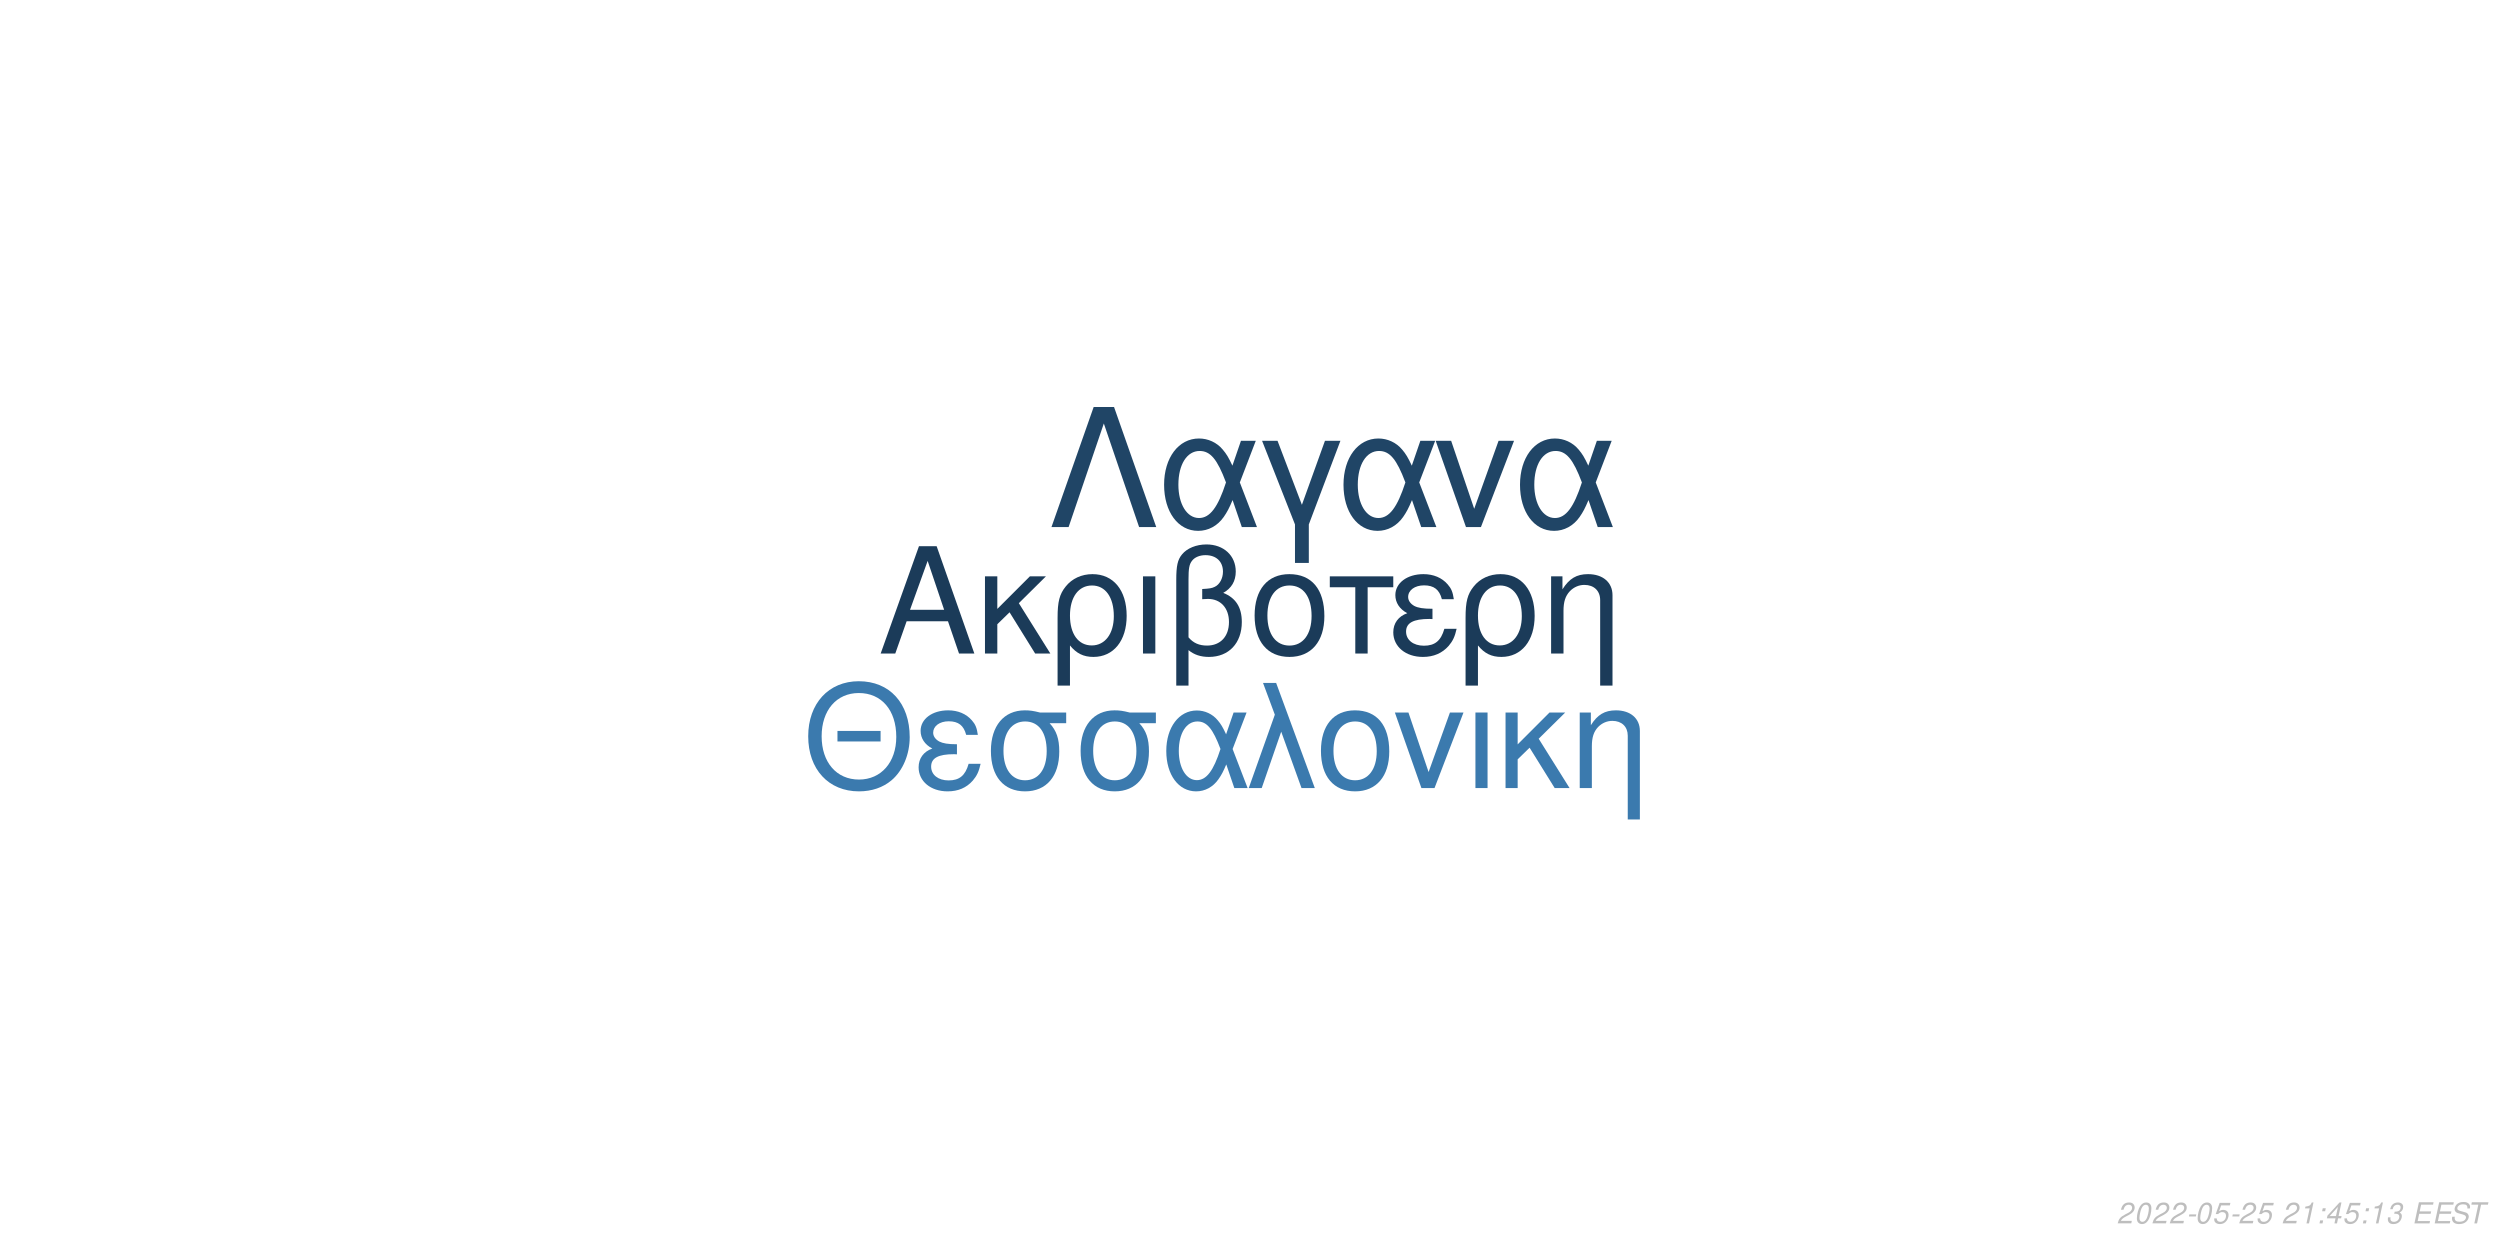
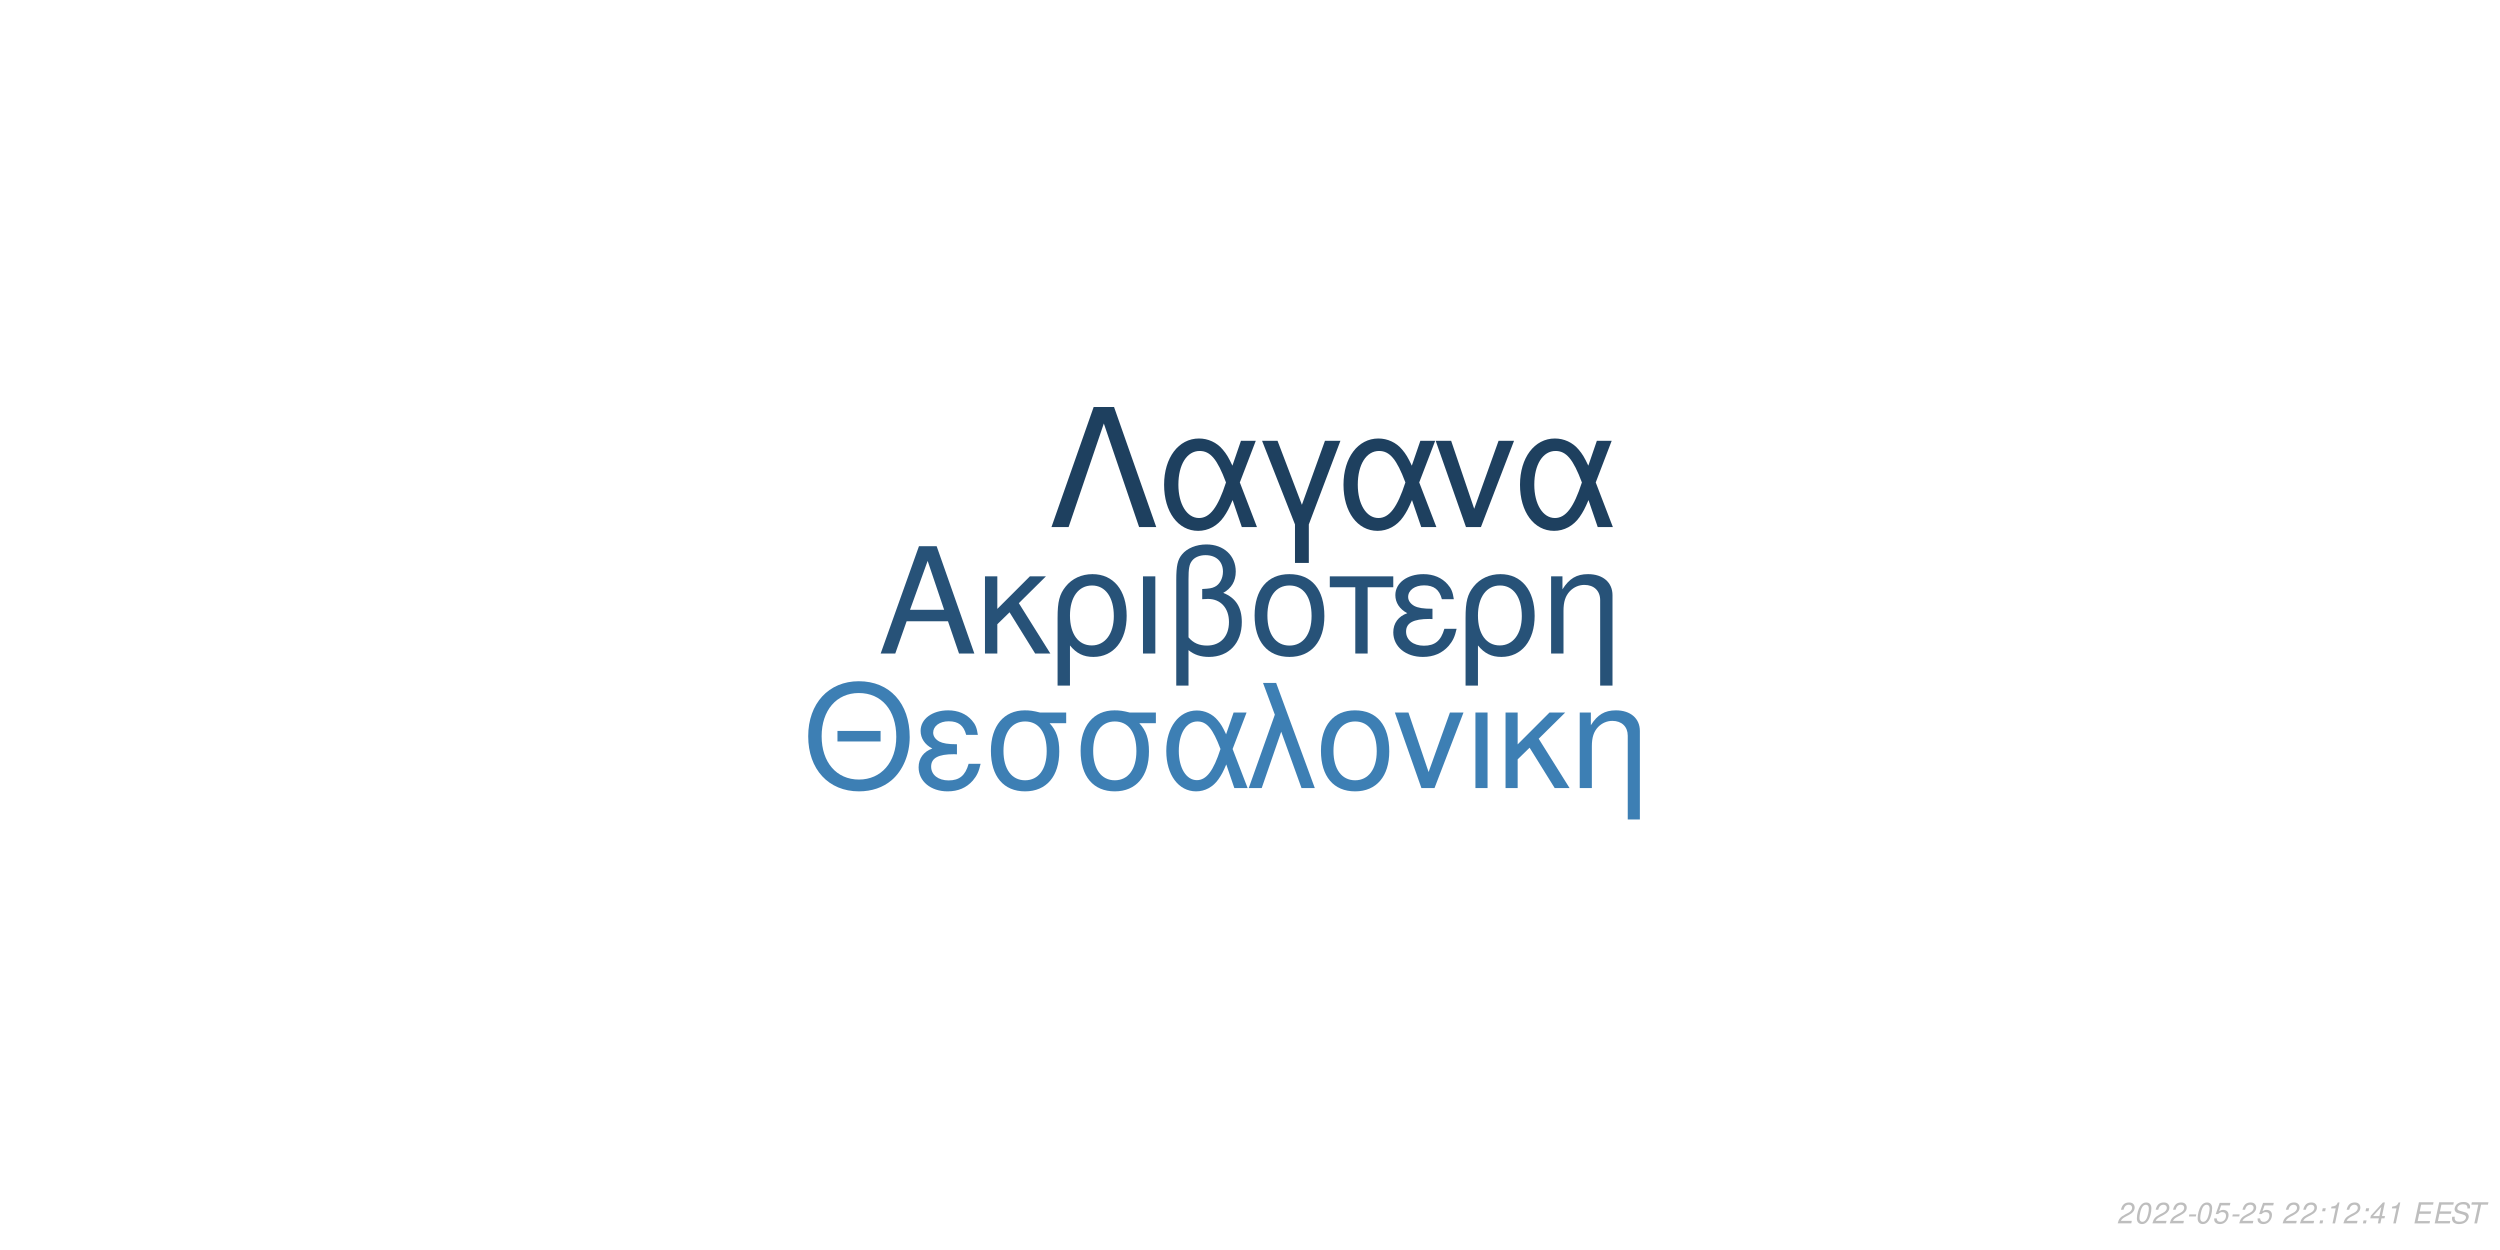
<svg xmlns="http://www.w3.org/2000/svg" xmlns:xlink="http://www.w3.org/1999/xlink" width="864pt" height="432pt" viewBox="0 0 864 432" version="1.1">
  <defs>
    <g>
      <symbol overflow="visible" id="glyph0-0">
        <path style="stroke:none;" d="" />
      </symbol>
      <symbol overflow="visible" id="glyph0-1">
        <path style="stroke:none;" d="M 24.125 -11.141 L 27.938 0 L 33.234 0 L 20.203 -37.094 L 14.094 -37.094 L 0.859 0 L 5.906 0 L 9.828 -11.141 Z M 22.797 -15.109 L 11 -15.109 L 17.094 -32.016 Z M 22.797 -15.109 " />
      </symbol>
      <symbol overflow="visible" id="glyph0-2">
        <path style="stroke:none;" d="M 7.172 -15.422 L 7.172 -26.672 L 2.906 -26.672 L 2.906 0 L 7.172 0 L 7.172 -10.125 L 11.406 -14.25 L 20.25 0 L 25.5 0 L 14.609 -17.406 L 23.969 -26.672 L 18.422 -26.672 Z M 7.172 -15.422 " />
      </symbol>
      <symbol overflow="visible" id="glyph0-3">
        <path style="stroke:none;" d="M 3 11.094 L 7.281 11.094 L 7.281 -2.797 C 9.516 -0.047 11.953 1.172 15.375 1.172 C 22.344 1.172 26.875 -4.422 26.875 -13.031 C 26.875 -21.891 22.297 -27.438 15.062 -27.438 C 11.297 -27.438 7.984 -25.906 5.797 -23.156 C 3.672 -20.516 3 -17.969 3 -12.359 Z M 14.906 -23.516 C 19.547 -23.516 22.438 -19.438 22.438 -12.922 C 22.438 -6.812 19.391 -2.797 14.812 -2.797 C 10.172 -2.797 7.281 -6.766 7.281 -13.125 C 7.281 -19.484 10.234 -23.516 14.906 -23.516 Z M 14.906 -23.516 " />
      </symbol>
      <symbol overflow="visible" id="glyph0-4">
        <path style="stroke:none;" d="M 3.516 0 L 7.781 0 L 7.781 -26.672 L 3.516 -26.672 Z M 3.516 0 " />
      </symbol>
      <symbol overflow="visible" id="glyph0-5">
        <path style="stroke:none;" d="M 4.016 11.094 L 8.25 11.094 L 8.25 -1.172 C 10.172 0.406 12.422 1.172 15.312 1.172 C 22.188 1.172 26.672 -3.609 26.672 -10.891 C 26.672 -15.984 24.578 -19.234 20.25 -20.969 C 23.109 -22.547 24.578 -25.031 24.578 -28.344 C 24.578 -33.844 20.406 -37.703 14.453 -37.703 C 10.938 -37.703 7.734 -36.391 6 -34.25 C 4.484 -32.422 4.016 -30.328 4.016 -25.391 Z M 8.25 -25.656 C 8.25 -29.359 8.5 -30.844 9.469 -32.062 C 10.375 -33.281 12.156 -34 14.094 -34 C 17.812 -34 20.156 -31.812 20.156 -28.297 C 20.156 -25.953 18.984 -23.812 17.297 -23.047 C 16.281 -22.547 15.469 -22.438 12.984 -22.297 L 12.984 -18.781 C 13.734 -18.828 14.344 -18.875 14.969 -18.875 C 19.344 -18.875 22.234 -15.719 22.234 -10.891 C 22.234 -5.906 19.281 -2.75 14.656 -2.75 C 11.953 -2.75 9.922 -3.609 8.25 -5.594 Z M 8.25 -25.656 " />
      </symbol>
      <symbol overflow="visible" id="glyph0-6">
        <path style="stroke:none;" d="M 14.094 -27.438 C 6.562 -27.438 2.094 -22.094 2.094 -13.125 C 2.094 -4.125 6.562 1.172 14.141 1.172 C 21.672 1.172 26.203 -4.172 26.203 -12.922 C 26.203 -22.188 21.828 -27.438 14.094 -27.438 Z M 14.141 -23.516 C 18.938 -23.516 21.781 -19.594 21.781 -12.984 C 21.781 -6.672 18.828 -2.75 14.141 -2.75 C 9.422 -2.75 6.516 -6.672 6.516 -13.125 C 6.516 -19.594 9.422 -23.516 14.141 -23.516 Z M 14.141 -23.516 " />
      </symbol>
      <symbol overflow="visible" id="glyph0-7">
        <path style="stroke:none;" d="M 7.891 0 L 12.156 0 L 12.156 -22.906 L 21.016 -22.906 L 21.016 -26.672 L -0.922 -26.672 L -0.922 -22.906 L 7.891 -22.906 Z M 7.891 0 " />
      </symbol>
      <symbol overflow="visible" id="glyph0-8">
        <path style="stroke:none;" d="M 14.562 -15.469 C 11.344 -15.469 9.562 -15.781 8.297 -16.438 C 6.922 -17.203 6.156 -18.328 6.156 -19.547 C 6.156 -21.891 8.453 -23.562 11.656 -23.562 C 15.062 -23.562 16.953 -22.094 17.812 -18.781 L 21.938 -18.781 C 21.578 -21.266 21.062 -22.5 19.797 -23.922 C 17.812 -26.203 14.906 -27.438 11.453 -27.438 C 5.797 -27.438 1.734 -24.375 1.734 -20.203 C 1.734 -17.609 3.156 -15.375 5.859 -13.938 C 2.797 -12.875 1.016 -10.484 1.016 -7.328 C 1.016 -2.391 5.297 1.172 11.25 1.172 C 14.969 1.172 17.906 -0.109 20.156 -2.641 C 21.578 -4.328 22.297 -5.797 22.906 -8.547 L 18.672 -8.547 C 17.5 -4.422 15.422 -2.703 11.609 -2.703 C 7.938 -2.703 5.438 -4.688 5.438 -7.578 C 5.438 -10.578 7.938 -11.953 13.484 -11.953 C 13.641 -11.953 14.094 -11.953 14.562 -11.906 Z M 14.562 -15.469 " />
      </symbol>
      <symbol overflow="visible" id="glyph0-9">
        <path style="stroke:none;" d="M 3.562 -26.672 L 3.562 0 L 7.844 0 L 7.844 -14.703 C 7.844 -17.906 8.5 -19.891 10.031 -21.531 C 11.406 -22.953 13.188 -23.719 15.062 -23.719 C 18.375 -23.719 20.516 -21.672 20.516 -18.469 L 20.516 11.094 L 24.781 11.094 L 24.781 -20.156 C 24.781 -24.578 21.469 -27.438 16.328 -27.438 C 12.359 -27.438 9.828 -25.906 7.484 -22.188 L 7.484 -26.672 Z M 3.562 -26.672 " />
      </symbol>
      <symbol overflow="visible" id="glyph1-0">
        <path style="stroke:none;" d="" />
      </symbol>
      <symbol overflow="visible" id="glyph1-1">
        <path style="stroke:none;" d="M 26.859 -19.734 L 11.953 -19.734 L 11.953 -16.094 L 26.859 -16.094 Z M 19.328 -36.922 C 8.922 -36.922 1.844 -29.25 1.844 -17.891 C 1.844 -6.484 8.875 1.141 19.391 1.141 C 23.812 1.141 27.703 -0.203 30.641 -2.688 C 34.578 -6.031 36.922 -11.656 36.922 -17.594 C 36.922 -29.297 30 -36.922 19.328 -36.922 Z M 19.328 -32.844 C 27.203 -32.844 32.281 -26.906 32.281 -17.688 C 32.281 -8.922 27.062 -2.938 19.391 -2.938 C 11.609 -2.938 6.484 -8.922 6.484 -17.891 C 6.484 -26.859 11.609 -32.844 19.328 -32.844 Z M 19.328 -32.844 " />
      </symbol>
      <symbol overflow="visible" id="glyph1-2">
        <path style="stroke:none;" d="M 14.25 -15.141 C 11.109 -15.141 9.375 -15.453 8.125 -16.094 C 6.781 -16.844 6.031 -17.938 6.031 -19.141 C 6.031 -21.422 8.266 -23.078 11.406 -23.078 C 14.75 -23.078 16.594 -21.625 17.438 -18.391 L 21.469 -18.391 C 21.125 -20.828 20.625 -22.031 19.391 -23.422 C 17.438 -25.656 14.594 -26.859 11.219 -26.859 C 5.688 -26.859 1.688 -23.875 1.688 -19.781 C 1.688 -17.234 3.094 -15.047 5.734 -13.656 C 2.734 -12.609 1 -10.266 1 -7.172 C 1 -2.344 5.188 1.141 11.016 1.141 C 14.656 1.141 17.547 -0.094 19.734 -2.594 C 21.125 -4.234 21.828 -5.688 22.422 -8.375 L 18.281 -8.375 C 17.141 -4.328 15.094 -2.641 11.359 -2.641 C 7.766 -2.641 5.328 -4.578 5.328 -7.422 C 5.328 -10.359 7.766 -11.703 13.203 -11.703 C 13.359 -11.703 13.797 -11.703 14.25 -11.656 Z M 14.25 -15.141 " />
      </symbol>
      <symbol overflow="visible" id="glyph1-3">
        <path style="stroke:none;" d="M 29 -26.109 L 19.938 -26.109 C 17.594 -26.703 16.438 -26.859 14.703 -26.859 C 7.469 -26.859 2.984 -21.469 2.984 -12.859 C 2.984 -4.031 7.375 1.141 14.797 1.141 C 22.172 1.141 26.609 -4.078 26.609 -12.656 C 26.609 -17.047 25.656 -19.828 23.266 -22.422 L 29 -22.422 Z M 14.797 -23.016 C 19.531 -23.016 22.266 -19.234 22.266 -12.75 C 22.266 -6.531 19.438 -2.688 14.797 -2.688 C 10.172 -2.688 7.328 -6.531 7.328 -12.859 C 7.328 -19.188 10.172 -23.016 14.797 -23.016 Z M 14.797 -23.016 " />
      </symbol>
      <symbol overflow="visible" id="glyph1-4">
        <path style="stroke:none;" d="M 29.344 -26.109 L 24.859 -26.109 L 22.266 -18.578 C 21.125 -21.031 20.484 -22.125 19.328 -23.469 C 17.547 -25.609 14.906 -26.812 12.156 -26.812 C 5.984 -26.812 1.594 -20.984 1.594 -12.812 C 1.594 -4.578 5.828 1.141 11.906 1.141 C 14.953 1.141 17.734 -0.344 19.625 -3.047 C 20.672 -4.531 21.281 -5.688 22.328 -8.172 L 25.109 0 L 29.703 0 L 24.516 -13.5 Z M 20.328 -13.5 C 17.891 -5.922 15.453 -2.734 12.156 -2.734 C 8.516 -2.734 5.922 -6.922 5.922 -12.812 C 5.922 -18.938 8.516 -23.016 12.359 -23.016 C 15.594 -23.016 17.688 -20.531 20.328 -13.5 Z M 20.328 -13.5 " />
      </symbol>
      <symbol overflow="visible" id="glyph1-5">
        <path style="stroke:none;" d="M 1.094 0 L 5.578 0 L 12.312 -19.484 L 19.328 0 L 23.922 0 L 10.562 -36.328 L 6.031 -36.328 L 10.109 -25.359 Z M 1.094 0 " />
      </symbol>
      <symbol overflow="visible" id="glyph1-6">
        <path style="stroke:none;" d="M 13.797 -26.859 C 6.422 -26.859 2.047 -21.625 2.047 -12.859 C 2.047 -4.031 6.422 1.141 13.859 1.141 C 21.234 1.141 25.656 -4.078 25.656 -12.656 C 25.656 -21.719 21.375 -26.859 13.797 -26.859 Z M 13.859 -23.016 C 18.531 -23.016 21.328 -19.188 21.328 -12.703 C 21.328 -6.531 18.438 -2.688 13.859 -2.688 C 9.219 -2.688 6.375 -6.531 6.375 -12.859 C 6.375 -19.188 9.219 -23.016 13.859 -23.016 Z M 13.859 -23.016 " />
      </symbol>
      <symbol overflow="visible" id="glyph1-7">
        <path style="stroke:none;" d="M 14.297 0 L 24.312 -26.109 L 19.625 -26.109 L 12.25 -5.531 L 5.281 -26.109 L 0.594 -26.109 L 9.766 0 Z M 14.297 0 " />
      </symbol>
      <symbol overflow="visible" id="glyph1-8">
        <path style="stroke:none;" d="M 3.438 0 L 7.625 0 L 7.625 -26.109 L 3.438 -26.109 Z M 3.438 0 " />
      </symbol>
      <symbol overflow="visible" id="glyph1-9">
        <path style="stroke:none;" d="M 7.031 -15.094 L 7.031 -26.109 L 2.844 -26.109 L 2.844 0 L 7.031 0 L 7.031 -9.922 L 11.156 -13.953 L 19.828 0 L 24.969 0 L 14.297 -17.047 L 23.469 -26.109 L 18.031 -26.109 Z M 7.031 -15.094 " />
      </symbol>
      <symbol overflow="visible" id="glyph1-10">
        <path style="stroke:none;" d="M 3.484 -26.109 L 3.484 0 L 7.672 0 L 7.672 -14.406 C 7.672 -17.547 8.328 -19.484 9.812 -21.078 C 11.156 -22.469 12.906 -23.219 14.75 -23.219 C 17.984 -23.219 20.078 -21.234 20.078 -18.094 L 20.078 10.859 L 24.266 10.859 L 24.266 -19.734 C 24.266 -24.062 21.031 -26.859 16 -26.859 C 12.109 -26.859 9.609 -25.359 7.328 -21.719 L 7.328 -26.109 Z M 3.484 -26.109 " />
      </symbol>
      <symbol overflow="visible" id="glyph2-0">
        <path style="stroke:none;" d="" />
      </symbol>
      <symbol overflow="visible" id="glyph2-1">
        <path style="stroke:none;" d="M 22.531 -41.484 L 15.484 -41.484 L 0.906 0 L 6.828 0 L 19 -35.797 L 31.188 0 L 37.109 0 Z M 22.531 -41.484 " />
      </symbol>
      <symbol overflow="visible" id="glyph2-2">
        <path style="stroke:none;" d="M 33.516 -29.812 L 28.391 -29.812 L 25.438 -21.219 C 24.125 -24.016 23.391 -25.266 22.078 -26.797 C 20.031 -29.25 17.016 -30.609 13.891 -30.609 C 6.828 -30.609 1.828 -23.953 1.828 -14.625 C 1.828 -5.234 6.656 1.312 13.594 1.312 C 17.078 1.312 20.266 -0.391 22.422 -3.469 C 23.609 -5.172 24.297 -6.484 25.5 -9.328 L 28.688 0 L 33.922 0 L 28 -15.422 Z M 23.219 -15.422 C 20.422 -6.766 17.641 -3.125 13.891 -3.125 C 9.734 -3.125 6.766 -7.906 6.766 -14.625 C 6.766 -21.625 9.734 -26.297 14.109 -26.297 C 17.812 -26.297 20.203 -23.453 23.219 -15.422 Z M 23.219 -15.422 " />
      </symbol>
      <symbol overflow="visible" id="glyph2-3">
        <path style="stroke:none;" d="M 12.062 12.406 L 16.844 12.406 L 16.844 -0.906 L 27.766 -29.812 L 22.422 -29.812 L 14.453 -7.688 L 6.031 -29.812 L 0.688 -29.812 L 12.062 -0.906 Z M 12.062 12.406 " />
      </symbol>
      <symbol overflow="visible" id="glyph2-4">
        <path style="stroke:none;" d="M 16.328 0 L 27.766 -29.812 L 22.422 -29.812 L 14 -6.312 L 6.031 -29.812 L 0.688 -29.812 L 11.156 0 Z M 16.328 0 " />
      </symbol>
      <symbol overflow="visible" id="glyph3-0">
        <path style="stroke:none;" d="" />
      </symbol>
      <symbol overflow="visible" id="glyph3-1">
        <path style="stroke:none;" d="M 5.234 -0.875 L 1.469 -0.875 C 1.641 -1.375 2.203 -1.891 3.109 -2.344 L 4.234 -2.938 C 5.562 -3.625 6.219 -4.469 6.219 -5.484 C 6.219 -5.938 6.062 -6.359 5.797 -6.656 C 5.469 -7.047 4.984 -7.234 4.312 -7.234 C 2.766 -7.234 1.891 -6.453 1.484 -4.734 L 2.375 -4.734 C 2.484 -5.188 2.609 -5.484 2.797 -5.75 C 3.094 -6.203 3.609 -6.453 4.188 -6.453 C 4.891 -6.453 5.344 -6.031 5.344 -5.375 C 5.344 -4.703 4.859 -4.094 4.016 -3.656 L 2.984 -3.125 C 1.234 -2.188 0.797 -1.656 0.344 -0.016 L 5.047 -0.016 Z M 5.234 -0.875 " />
      </symbol>
      <symbol overflow="visible" id="glyph3-2">
        <path style="stroke:none;" d="M 4.203 -7.234 C 3.375 -7.234 2.688 -6.812 2.125 -5.984 C 1.484 -5.047 0.984 -3.188 0.984 -1.734 C 0.984 -1.109 1.172 -0.562 1.484 -0.266 C 1.797 0.047 2.281 0.234 2.766 0.234 C 3.625 0.234 4.281 -0.156 4.859 -1.016 C 5.516 -1.953 6 -3.797 6 -5.266 C 6 -6.5 5.328 -7.234 4.203 -7.234 Z M 4.094 -6.453 C 4.734 -6.453 5.125 -5.984 5.125 -5.156 C 5.125 -4.203 4.781 -2.625 4.406 -1.812 C 3.984 -0.938 3.516 -0.547 2.875 -0.547 C 2.25 -0.547 1.875 -1.031 1.875 -1.828 C 1.875 -2.797 2.203 -4.344 2.594 -5.203 C 2.984 -6.047 3.453 -6.453 4.094 -6.453 Z M 4.094 -6.453 " />
      </symbol>
      <symbol overflow="visible" id="glyph3-3">
        <path style="stroke:none;" d="M 3.516 -3.125 L 1.125 -3.125 L 0.969 -2.406 L 3.359 -2.406 Z M 3.516 -3.125 " />
      </symbol>
      <symbol overflow="visible" id="glyph3-4">
        <path style="stroke:none;" d="M 6.297 -7.094 L 2.594 -7.094 L 1.234 -3.234 L 2.047 -3.234 C 2.656 -3.766 2.938 -3.906 3.531 -3.906 C 4.328 -3.906 4.797 -3.453 4.797 -2.688 C 4.797 -1.438 3.969 -0.547 2.828 -0.547 C 2.031 -0.547 1.609 -0.938 1.578 -1.734 L 0.703 -1.734 L 0.703 -1.516 C 0.703 -0.938 0.844 -0.547 1.188 -0.266 C 1.562 0.062 2.078 0.234 2.703 0.234 C 3.656 0.234 4.391 -0.156 4.984 -0.922 C 5.422 -1.5 5.672 -2.234 5.672 -2.953 C 5.672 -4 4.938 -4.672 3.812 -4.672 C 3.328 -4.672 2.906 -4.547 2.406 -4.234 L 3.109 -6.219 L 6.109 -6.219 Z M 6.297 -7.094 " />
      </symbol>
      <symbol overflow="visible" id="glyph3-5">
        <path style="stroke:none;" d="" />
      </symbol>
      <symbol overflow="visible" id="glyph3-6">
-         <path style="stroke:none;" d="M 3.703 -5.188 L 2.594 0 L 3.469 0 L 5.016 -7.234 L 4.438 -7.234 C 3.906 -6.156 3.688 -6.016 2.234 -5.812 L 2.109 -5.188 Z M 3.703 -5.188 " />
+         <path style="stroke:none;" d="M 2.359 -1.031 L 1.312 -1.031 L 1.094 0 L 2.141 0 Z M 3.266 -5.234 L 2.219 -5.234 L 2 -4.203 L 3.047 -4.203 Z M 3.266 -5.234 " />
      </symbol>
      <symbol overflow="visible" id="glyph3-7">
-         <path style="stroke:none;" d="M 2.359 -1.031 L 1.312 -1.031 L 1.094 0 L 2.141 0 Z M 3.266 -5.234 L 2.219 -5.234 L 2 -4.203 L 3.047 -4.203 Z M 3.266 -5.234 " />
+         <path style="stroke:none;" d="M 3.703 -5.188 L 2.594 0 L 3.469 0 L 5.016 -7.234 L 4.438 -7.234 C 3.906 -6.156 3.688 -6.016 2.234 -5.812 L 2.109 -5.188 Z M 3.703 -5.188 " />
      </symbol>
      <symbol overflow="visible" id="glyph3-8">
        <path style="stroke:none;" d="M 3.625 -1.75 L 3.266 0 L 4.141 0 L 4.516 -1.75 L 5.562 -1.75 L 5.734 -2.531 L 4.688 -2.531 L 5.688 -7.234 L 5.016 -7.234 L 0.844 -2.672 L 0.641 -1.75 Z M 3.797 -2.531 L 1.594 -2.531 L 4.469 -5.703 Z M 3.797 -2.531 " />
      </symbol>
      <symbol overflow="visible" id="glyph3-9">
-         <path style="stroke:none;" d="M 2.922 -3.312 C 3.125 -3.344 3.234 -3.344 3.375 -3.344 C 4.203 -3.344 4.688 -3 4.688 -2.406 C 4.688 -1.312 3.906 -0.547 2.781 -0.547 C 2.047 -0.547 1.594 -0.938 1.594 -1.562 C 1.594 -1.719 1.609 -1.844 1.656 -2.094 L 0.766 -2.094 C 0.734 -1.797 0.719 -1.641 0.719 -1.469 C 0.719 -0.375 1.406 0.234 2.641 0.234 C 3.547 0.234 4.297 -0.078 4.812 -0.656 C 5.266 -1.156 5.562 -1.875 5.562 -2.547 C 5.562 -3.125 5.344 -3.453 4.797 -3.734 C 5.641 -4.234 6.016 -4.844 6.016 -5.734 C 6.016 -6.656 5.312 -7.234 4.203 -7.234 C 3.375 -7.234 2.672 -6.938 2.188 -6.375 C 1.891 -6.031 1.703 -5.641 1.516 -4.906 L 2.391 -4.906 C 2.5 -5.359 2.594 -5.594 2.734 -5.812 C 3.047 -6.234 3.516 -6.453 4.078 -6.453 C 4.734 -6.453 5.141 -6.125 5.141 -5.578 C 5.141 -5.188 5.016 -4.797 4.797 -4.547 C 4.516 -4.234 4 -4.062 3.266 -4.062 L 3.078 -4.062 Z M 2.922 -3.312 " />
+         <path style="stroke:none;" d="M 2.547 -3.312 L 6.5 -3.312 L 6.688 -4.141 L 2.719 -4.141 L 3.219 -6.469 L 7.344 -6.469 L 7.516 -7.297 L 2.453 -7.297 L 0.906 0 L 6.125 0 L 6.297 -0.812 L 2.016 -0.812 Z M 2.547 -3.312 " />
      </symbol>
      <symbol overflow="visible" id="glyph3-10">
-         <path style="stroke:none;" d="M 2.547 -3.312 L 6.5 -3.312 L 6.688 -4.141 L 2.719 -4.141 L 3.219 -6.469 L 7.344 -6.469 L 7.516 -7.297 L 2.453 -7.297 L 0.906 0 L 6.125 0 L 6.297 -0.812 L 2.016 -0.812 Z M 2.547 -3.312 " />
+         <path style="stroke:none;" d="M 7.062 -5.156 C 7.125 -5.438 7.141 -5.562 7.141 -5.703 C 7.141 -6.156 6.938 -6.594 6.594 -6.891 C 6.188 -7.25 5.656 -7.406 4.875 -7.406 C 3.844 -7.406 3.047 -7.125 2.5 -6.562 C 2.094 -6.141 1.781 -5.438 1.781 -4.922 C 1.781 -4.297 2.219 -3.766 2.891 -3.562 L 4.594 -3.094 C 5.406 -2.859 5.734 -2.578 5.734 -2.094 C 5.734 -1.781 5.547 -1.406 5.266 -1.141 C 4.844 -0.766 4.266 -0.578 3.453 -0.578 C 2.328 -0.578 1.812 -0.984 1.812 -1.906 C 1.812 -2.047 1.812 -2.125 1.844 -2.312 L 0.984 -2.312 C 0.906 -2.062 0.891 -1.906 0.891 -1.688 C 0.891 -0.484 1.797 0.234 3.297 0.234 C 4.359 0.234 5.234 -0.062 5.812 -0.609 C 6.344 -1.078 6.688 -1.797 6.688 -2.375 C 6.688 -2.641 6.609 -2.906 6.453 -3.156 C 6.234 -3.5 5.938 -3.703 5.469 -3.828 L 3.75 -4.312 C 2.984 -4.547 2.734 -4.734 2.734 -5.188 C 2.734 -5.547 2.875 -5.844 3.188 -6.109 C 3.547 -6.438 4.031 -6.594 4.703 -6.594 C 5.266 -6.594 5.688 -6.484 5.906 -6.297 C 6.094 -6.125 6.219 -5.797 6.219 -5.516 C 6.219 -5.422 6.203 -5.344 6.188 -5.156 Z M 7.062 -5.156 " />
      </symbol>
      <symbol overflow="visible" id="glyph3-11">
-         <path style="stroke:none;" d="M 7.062 -5.156 C 7.125 -5.438 7.141 -5.562 7.141 -5.703 C 7.141 -6.156 6.938 -6.594 6.594 -6.891 C 6.188 -7.25 5.656 -7.406 4.875 -7.406 C 3.844 -7.406 3.047 -7.125 2.5 -6.562 C 2.094 -6.141 1.781 -5.438 1.781 -4.922 C 1.781 -4.297 2.219 -3.766 2.891 -3.562 L 4.594 -3.094 C 5.406 -2.859 5.734 -2.578 5.734 -2.094 C 5.734 -1.781 5.547 -1.406 5.266 -1.141 C 4.844 -0.766 4.266 -0.578 3.453 -0.578 C 2.328 -0.578 1.812 -0.984 1.812 -1.906 C 1.812 -2.047 1.812 -2.125 1.844 -2.312 L 0.984 -2.312 C 0.906 -2.062 0.891 -1.906 0.891 -1.688 C 0.891 -0.484 1.797 0.234 3.297 0.234 C 4.359 0.234 5.234 -0.062 5.812 -0.609 C 6.344 -1.078 6.688 -1.797 6.688 -2.375 C 6.688 -2.641 6.609 -2.906 6.453 -3.156 C 6.234 -3.5 5.938 -3.703 5.469 -3.828 L 3.75 -4.312 C 2.984 -4.547 2.734 -4.734 2.734 -5.188 C 2.734 -5.547 2.875 -5.844 3.188 -6.109 C 3.547 -6.438 4.031 -6.594 4.703 -6.594 C 5.266 -6.594 5.688 -6.484 5.906 -6.297 C 6.094 -6.125 6.219 -5.797 6.219 -5.516 C 6.219 -5.422 6.203 -5.344 6.188 -5.156 Z M 7.062 -5.156 " />
-       </symbol>
-       <symbol overflow="visible" id="glyph3-12">
        <path style="stroke:none;" d="M 4.938 -6.469 L 7.312 -6.469 L 7.484 -7.297 L 1.75 -7.297 L 1.578 -6.469 L 3.984 -6.469 L 2.609 0 L 3.547 0 Z M 4.938 -6.469 " />
      </symbol>
    </g>
  </defs>
  <g id="surface1">
    <rect x="0" y="0" width="864" height="432" style="fill:rgb(100%,100%,100%);fill-opacity:1;stroke:none;" />
-     <g style="fill:rgb(10.588%,23.137%,34.902%);fill-opacity:1;">
+     <g style="fill:rgb(15.294%,32.157%,47.059%);fill-opacity:1;">
      <use xlink:href="#glyph0-1" x="303.5" y="225.861" />
      <use xlink:href="#glyph0-2" x="337.5" y="225.861" />
      <use xlink:href="#glyph0-3" x="362.5" y="225.861" />
      <use xlink:href="#glyph0-4" x="391.5" y="225.861" />
      <use xlink:href="#glyph0-5" x="402.5" y="225.861" />
      <use xlink:href="#glyph0-6" x="431.5" y="225.861" />
      <use xlink:href="#glyph0-7" x="460.5" y="225.861" />
      <use xlink:href="#glyph0-8" x="480.5" y="225.861" />
      <use xlink:href="#glyph0-3" x="503.5" y="225.861" />
      <use xlink:href="#glyph0-9" x="532.5" y="225.861" />
    </g>
-     <g style="fill:rgb(23.137%,47.843%,68.235%);fill-opacity:1;">
+     <g style="fill:rgb(23.922%,49.804%,70.588%);fill-opacity:1;">
      <use xlink:href="#glyph1-1" x="277.473" y="272.354" />
      <use xlink:href="#glyph1-2" x="316.473" y="272.354" />
      <use xlink:href="#glyph1-3" x="339.473" y="272.354" />
      <use xlink:href="#glyph1-3" x="370.473" y="272.354" />
      <use xlink:href="#glyph1-4" x="401.473" y="272.354" />
      <use xlink:href="#glyph1-5" x="430.473" y="272.354" />
      <use xlink:href="#glyph1-6" x="454.473" y="272.354" />
      <use xlink:href="#glyph1-7" x="481.473" y="272.354" />
      <use xlink:href="#glyph1-8" x="506.473" y="272.354" />
      <use xlink:href="#glyph1-9" x="517.473" y="272.354" />
      <use xlink:href="#glyph1-10" x="542.473" y="272.354" />
    </g>
-     <g style="fill:rgb(12.549%,27.059%,40%);fill-opacity:1;">
+     <g style="fill:rgb(11.765%,25.098%,37.255%);fill-opacity:1;">
      <use xlink:href="#glyph2-1" x="362.484" y="182.152" />
      <use xlink:href="#glyph2-2" x="400.484" y="182.152" />
      <use xlink:href="#glyph2-3" x="435.484" y="182.152" />
      <use xlink:href="#glyph2-2" x="462.484" y="182.152" />
      <use xlink:href="#glyph2-4" x="495.484" y="182.152" />
      <use xlink:href="#glyph2-2" x="523.484" y="182.152" />
    </g>
    <g style="fill:rgb(74.51%,74.51%,74.51%);fill-opacity:1;">
      <use xlink:href="#glyph3-1" x="731.52" y="422.81" />
      <use xlink:href="#glyph3-2" x="737.52" y="422.81" />
      <use xlink:href="#glyph3-1" x="743.52" y="422.81" />
      <use xlink:href="#glyph3-1" x="749.52" y="422.81" />
      <use xlink:href="#glyph3-3" x="755.52" y="422.81" />
      <use xlink:href="#glyph3-2" x="758.52" y="422.81" />
      <use xlink:href="#glyph3-4" x="764.52" y="422.81" />
      <use xlink:href="#glyph3-3" x="770.52" y="422.81" />
      <use xlink:href="#glyph3-1" x="773.52" y="422.81" />
      <use xlink:href="#glyph3-4" x="779.52" y="422.81" />
      <use xlink:href="#glyph3-5" x="785.52" y="422.81" />
      <use xlink:href="#glyph3-1" x="788.52" y="422.81" />
-       <use xlink:href="#glyph3-6" x="794.52" y="422.81" />
-       <use xlink:href="#glyph3-7" x="800.52" y="422.81" />
-       <use xlink:href="#glyph3-8" x="803.52" y="422.81" />
-       <use xlink:href="#glyph3-4" x="809.52" y="422.81" />
-       <use xlink:href="#glyph3-7" x="815.52" y="422.81" />
-       <use xlink:href="#glyph3-6" x="818.52" y="422.81" />
-       <use xlink:href="#glyph3-9" x="824.52" y="422.81" />
+       <use xlink:href="#glyph3-1" x="794.52" y="422.81" />
+       <use xlink:href="#glyph3-6" x="800.52" y="422.81" />
+       <use xlink:href="#glyph3-7" x="803.52" y="422.81" />
+       <use xlink:href="#glyph3-1" x="809.52" y="422.81" />
+       <use xlink:href="#glyph3-6" x="815.52" y="422.81" />
+       <use xlink:href="#glyph3-8" x="818.52" y="422.81" />
+       <use xlink:href="#glyph3-7" x="824.52" y="422.81" />
      <use xlink:href="#glyph3-5" x="830.52" y="422.81" />
-       <use xlink:href="#glyph3-10" x="833.52" y="422.81" />
-       <use xlink:href="#glyph3-10" x="840.52" y="422.81" />
-       <use xlink:href="#glyph3-11" x="846.52" y="422.81" />
-       <use xlink:href="#glyph3-12" x="852.52" y="422.81" />
+       <use xlink:href="#glyph3-9" x="833.52" y="422.81" />
+       <use xlink:href="#glyph3-9" x="840.52" y="422.81" />
+       <use xlink:href="#glyph3-10" x="846.52" y="422.81" />
+       <use xlink:href="#glyph3-11" x="852.52" y="422.81" />
    </g>
  </g>
</svg>
